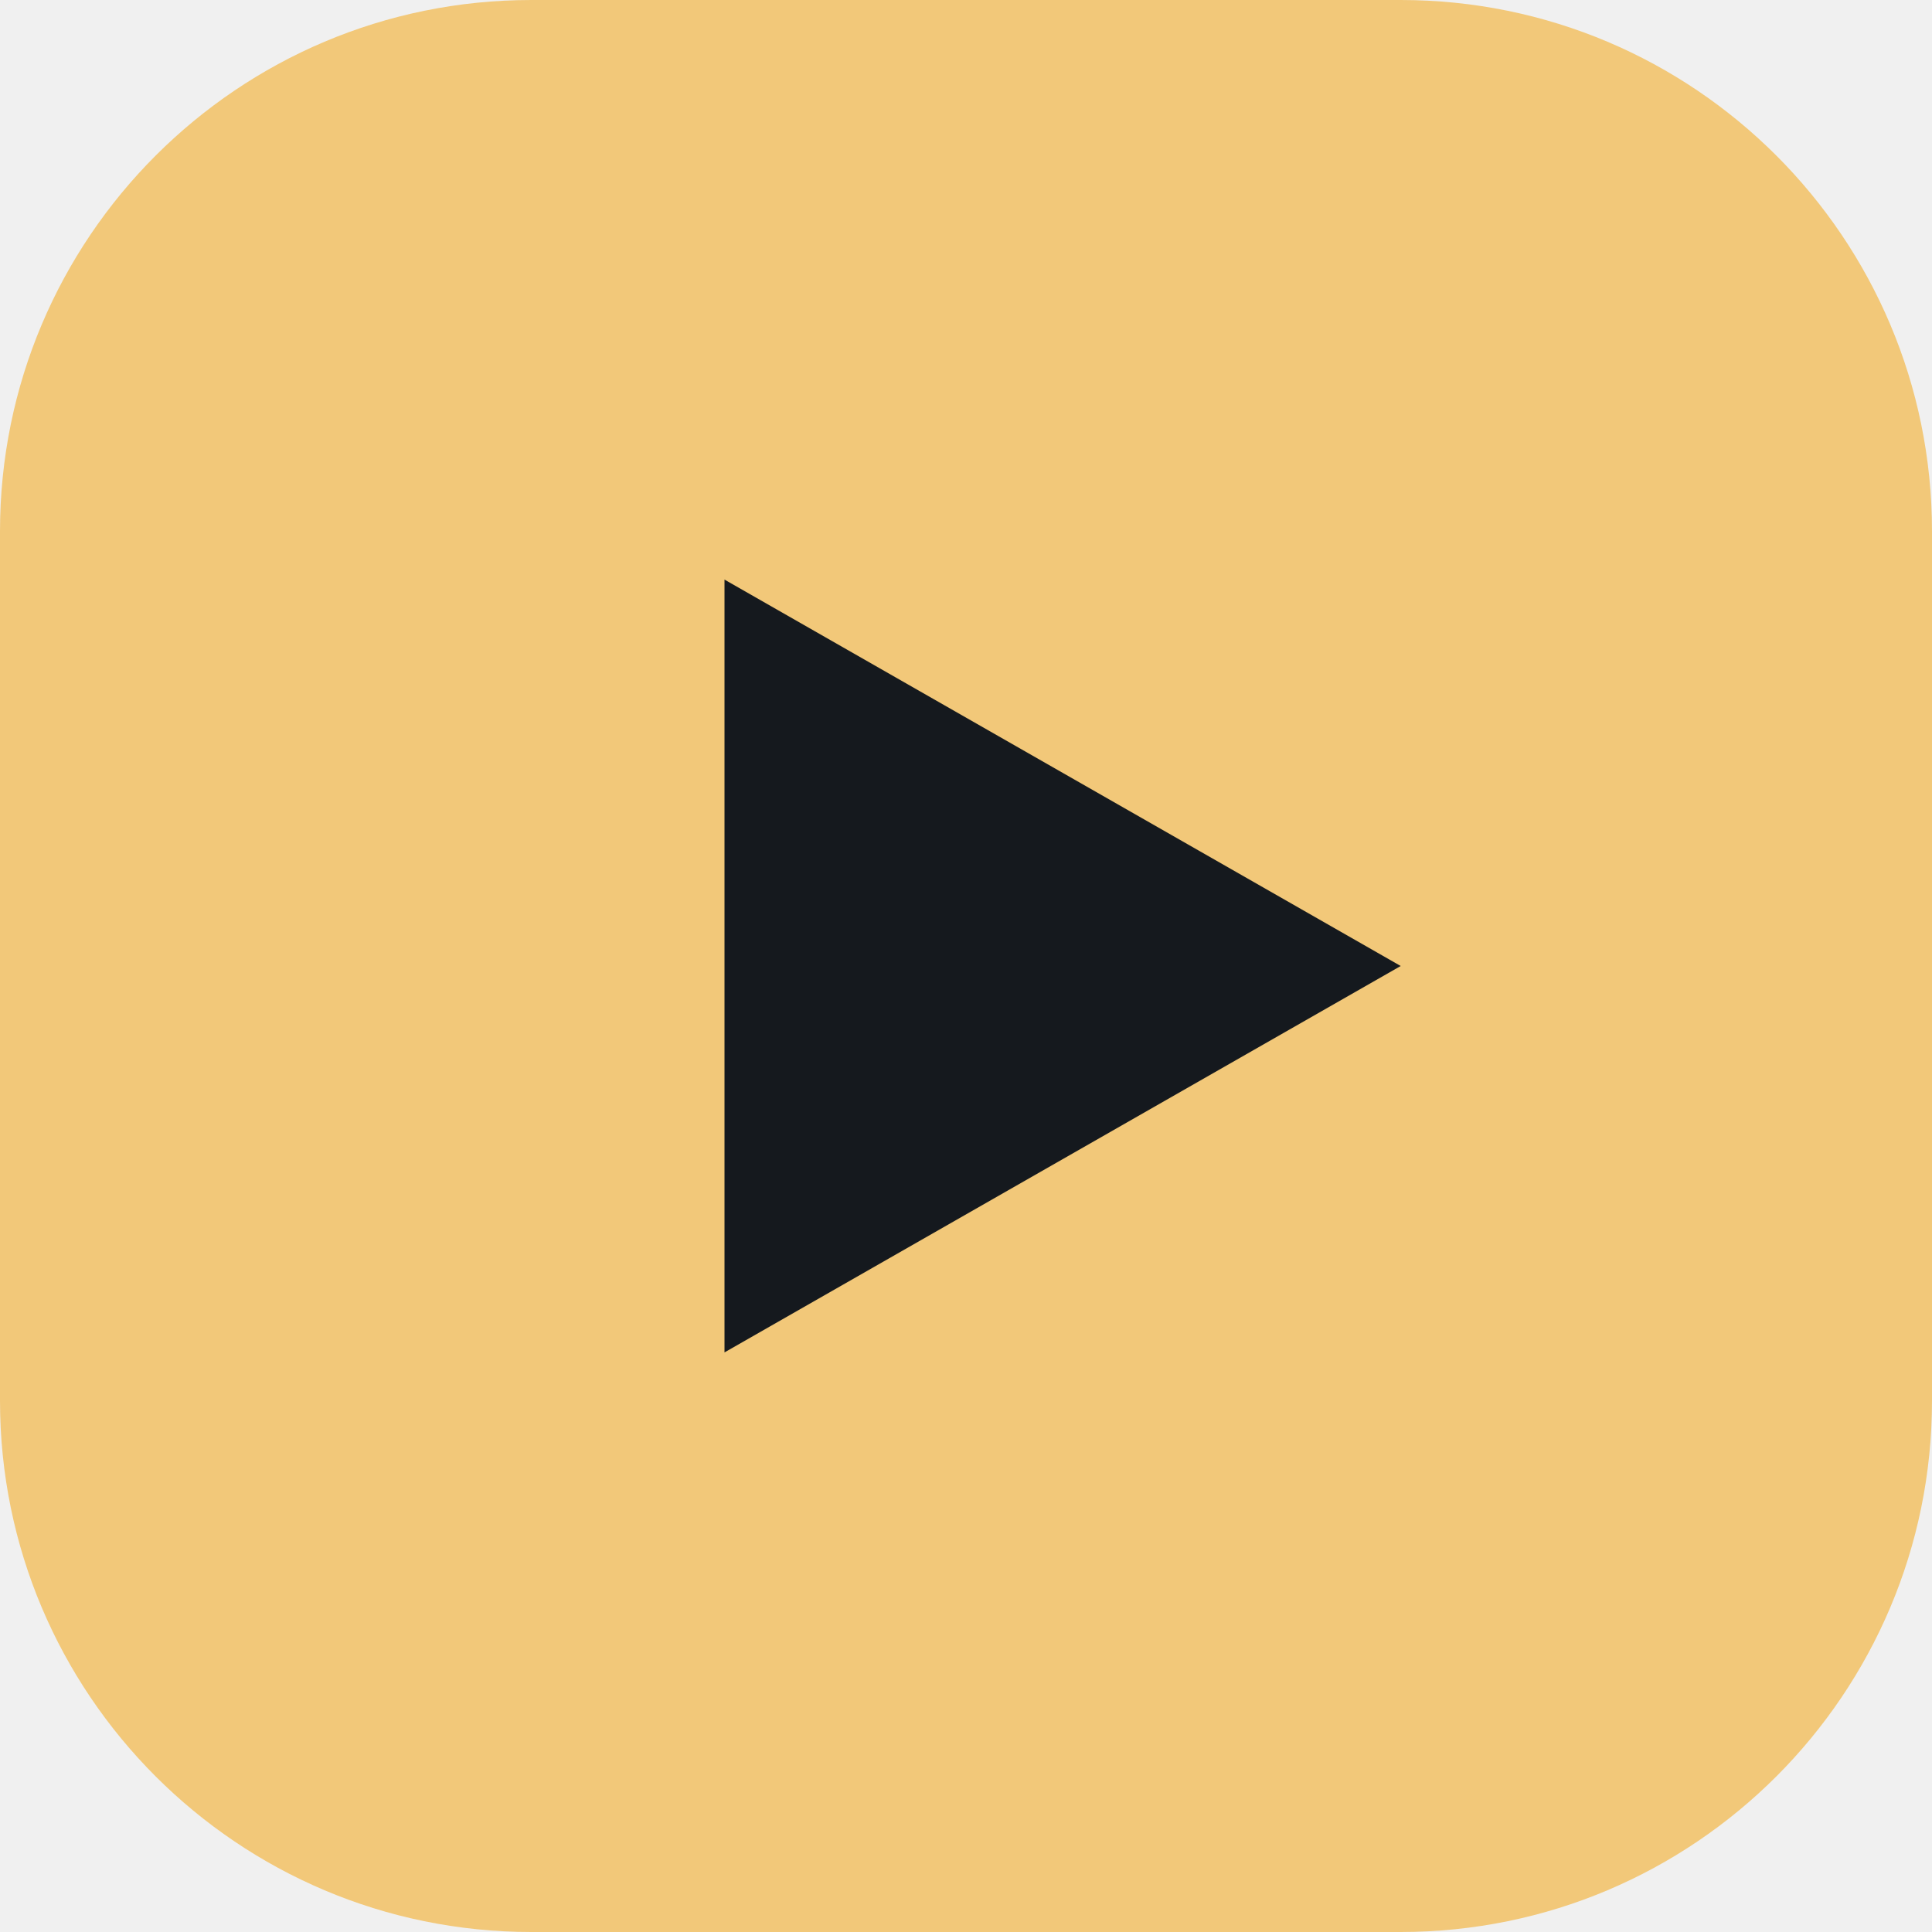
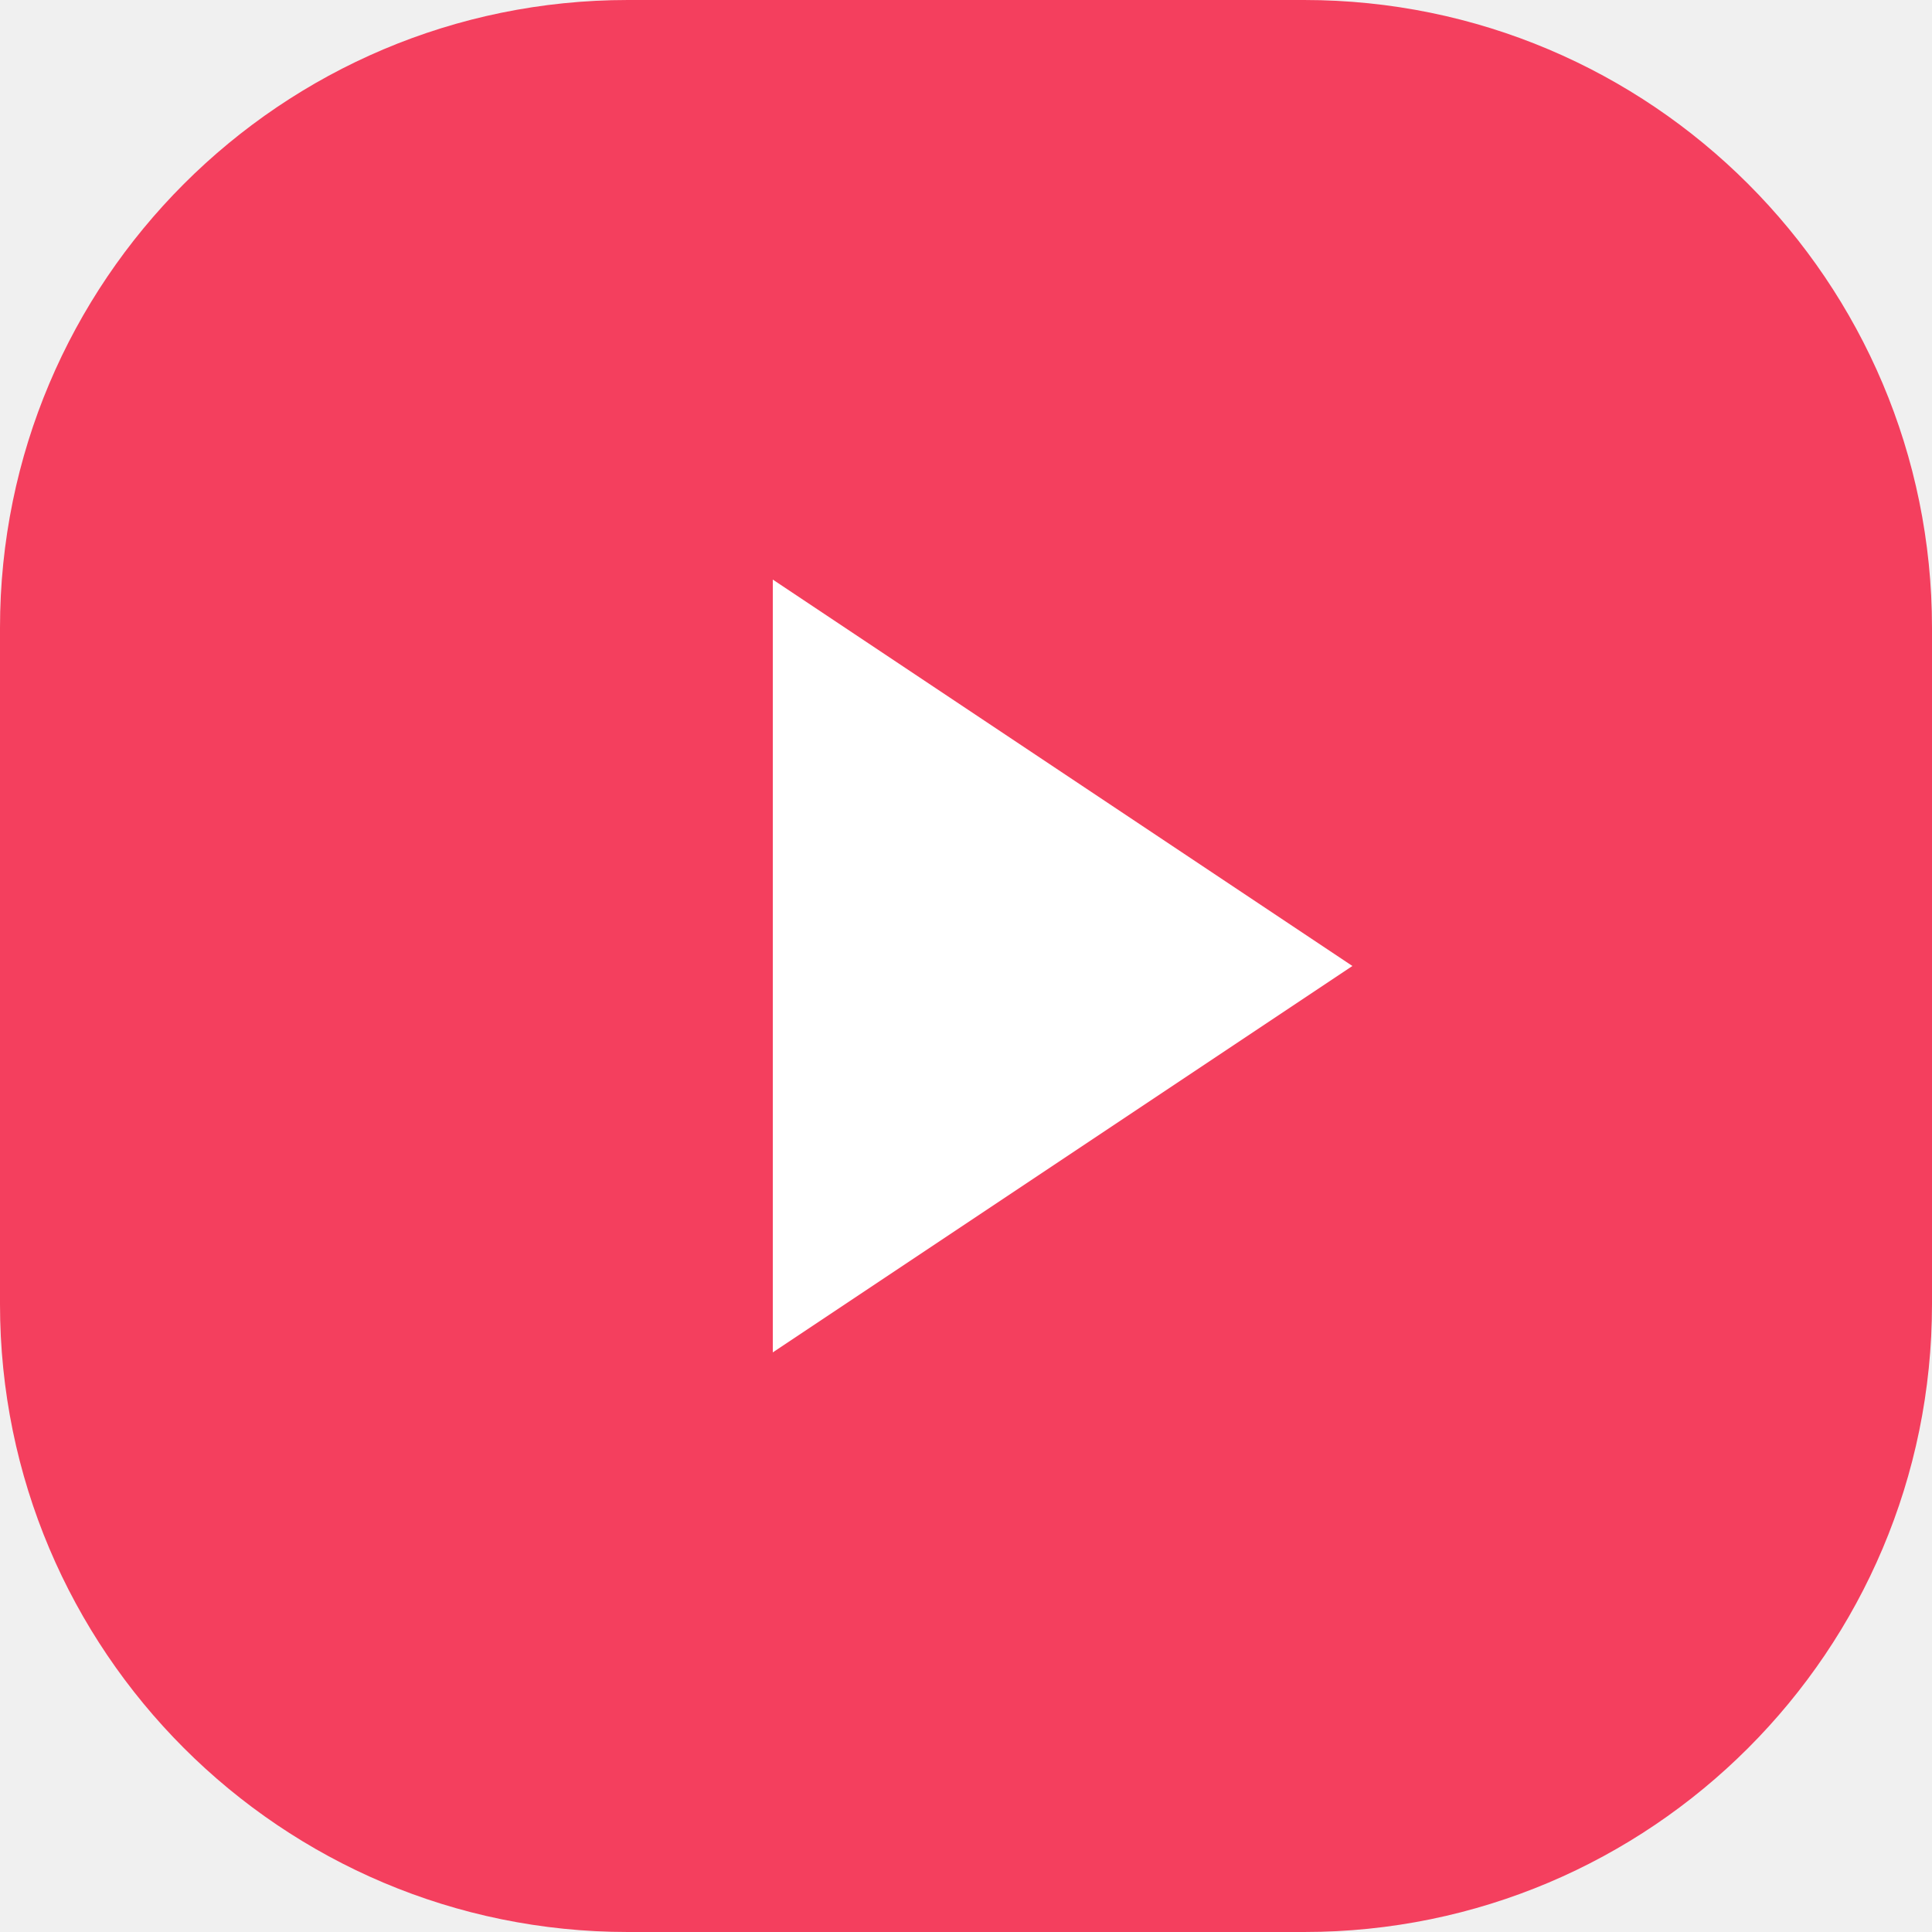
<svg xmlns="http://www.w3.org/2000/svg" viewBox="0 0 40 40">
-   <rect width="40" height="40" rx="11" fill="#f2c879" />
-   <path d="m15 12 14 8-14 8Z" fill="#15191e" />
+   <rect width="40" height="40" rx="13" fill="#f43f5e" />
+   <path d="m16 12 12 8-12 8Z" fill="#fff" />
</svg>
